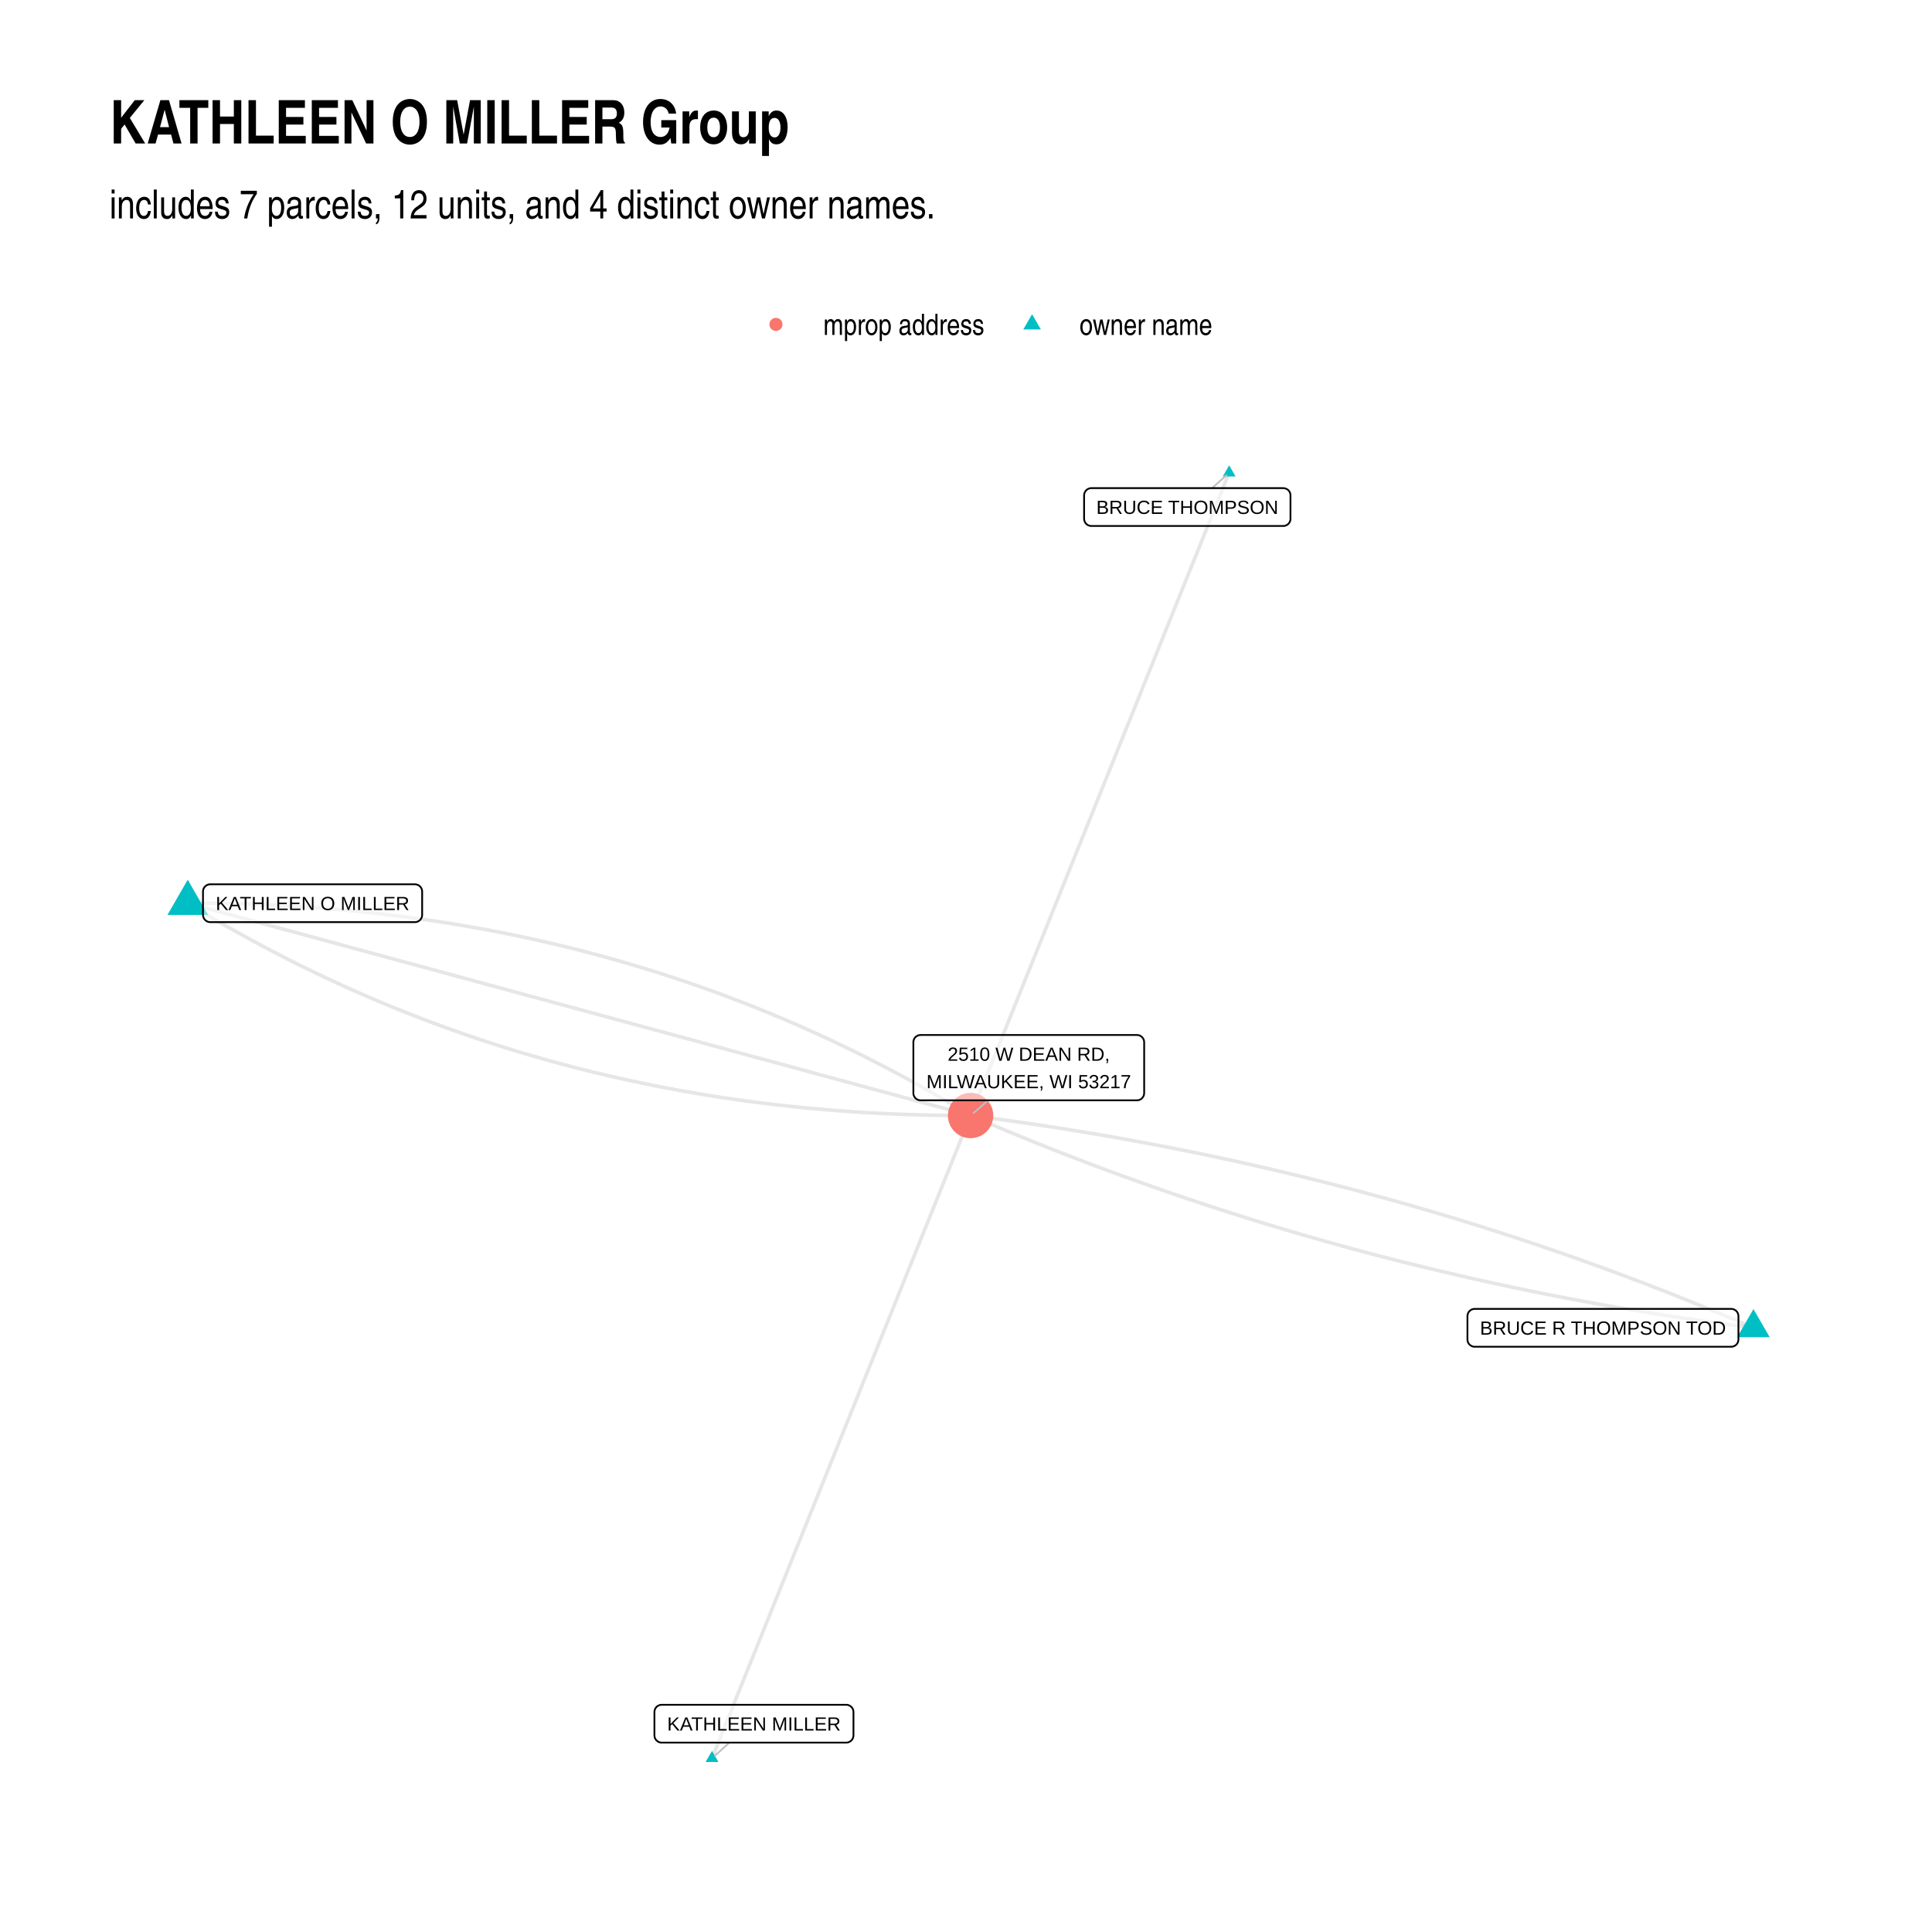
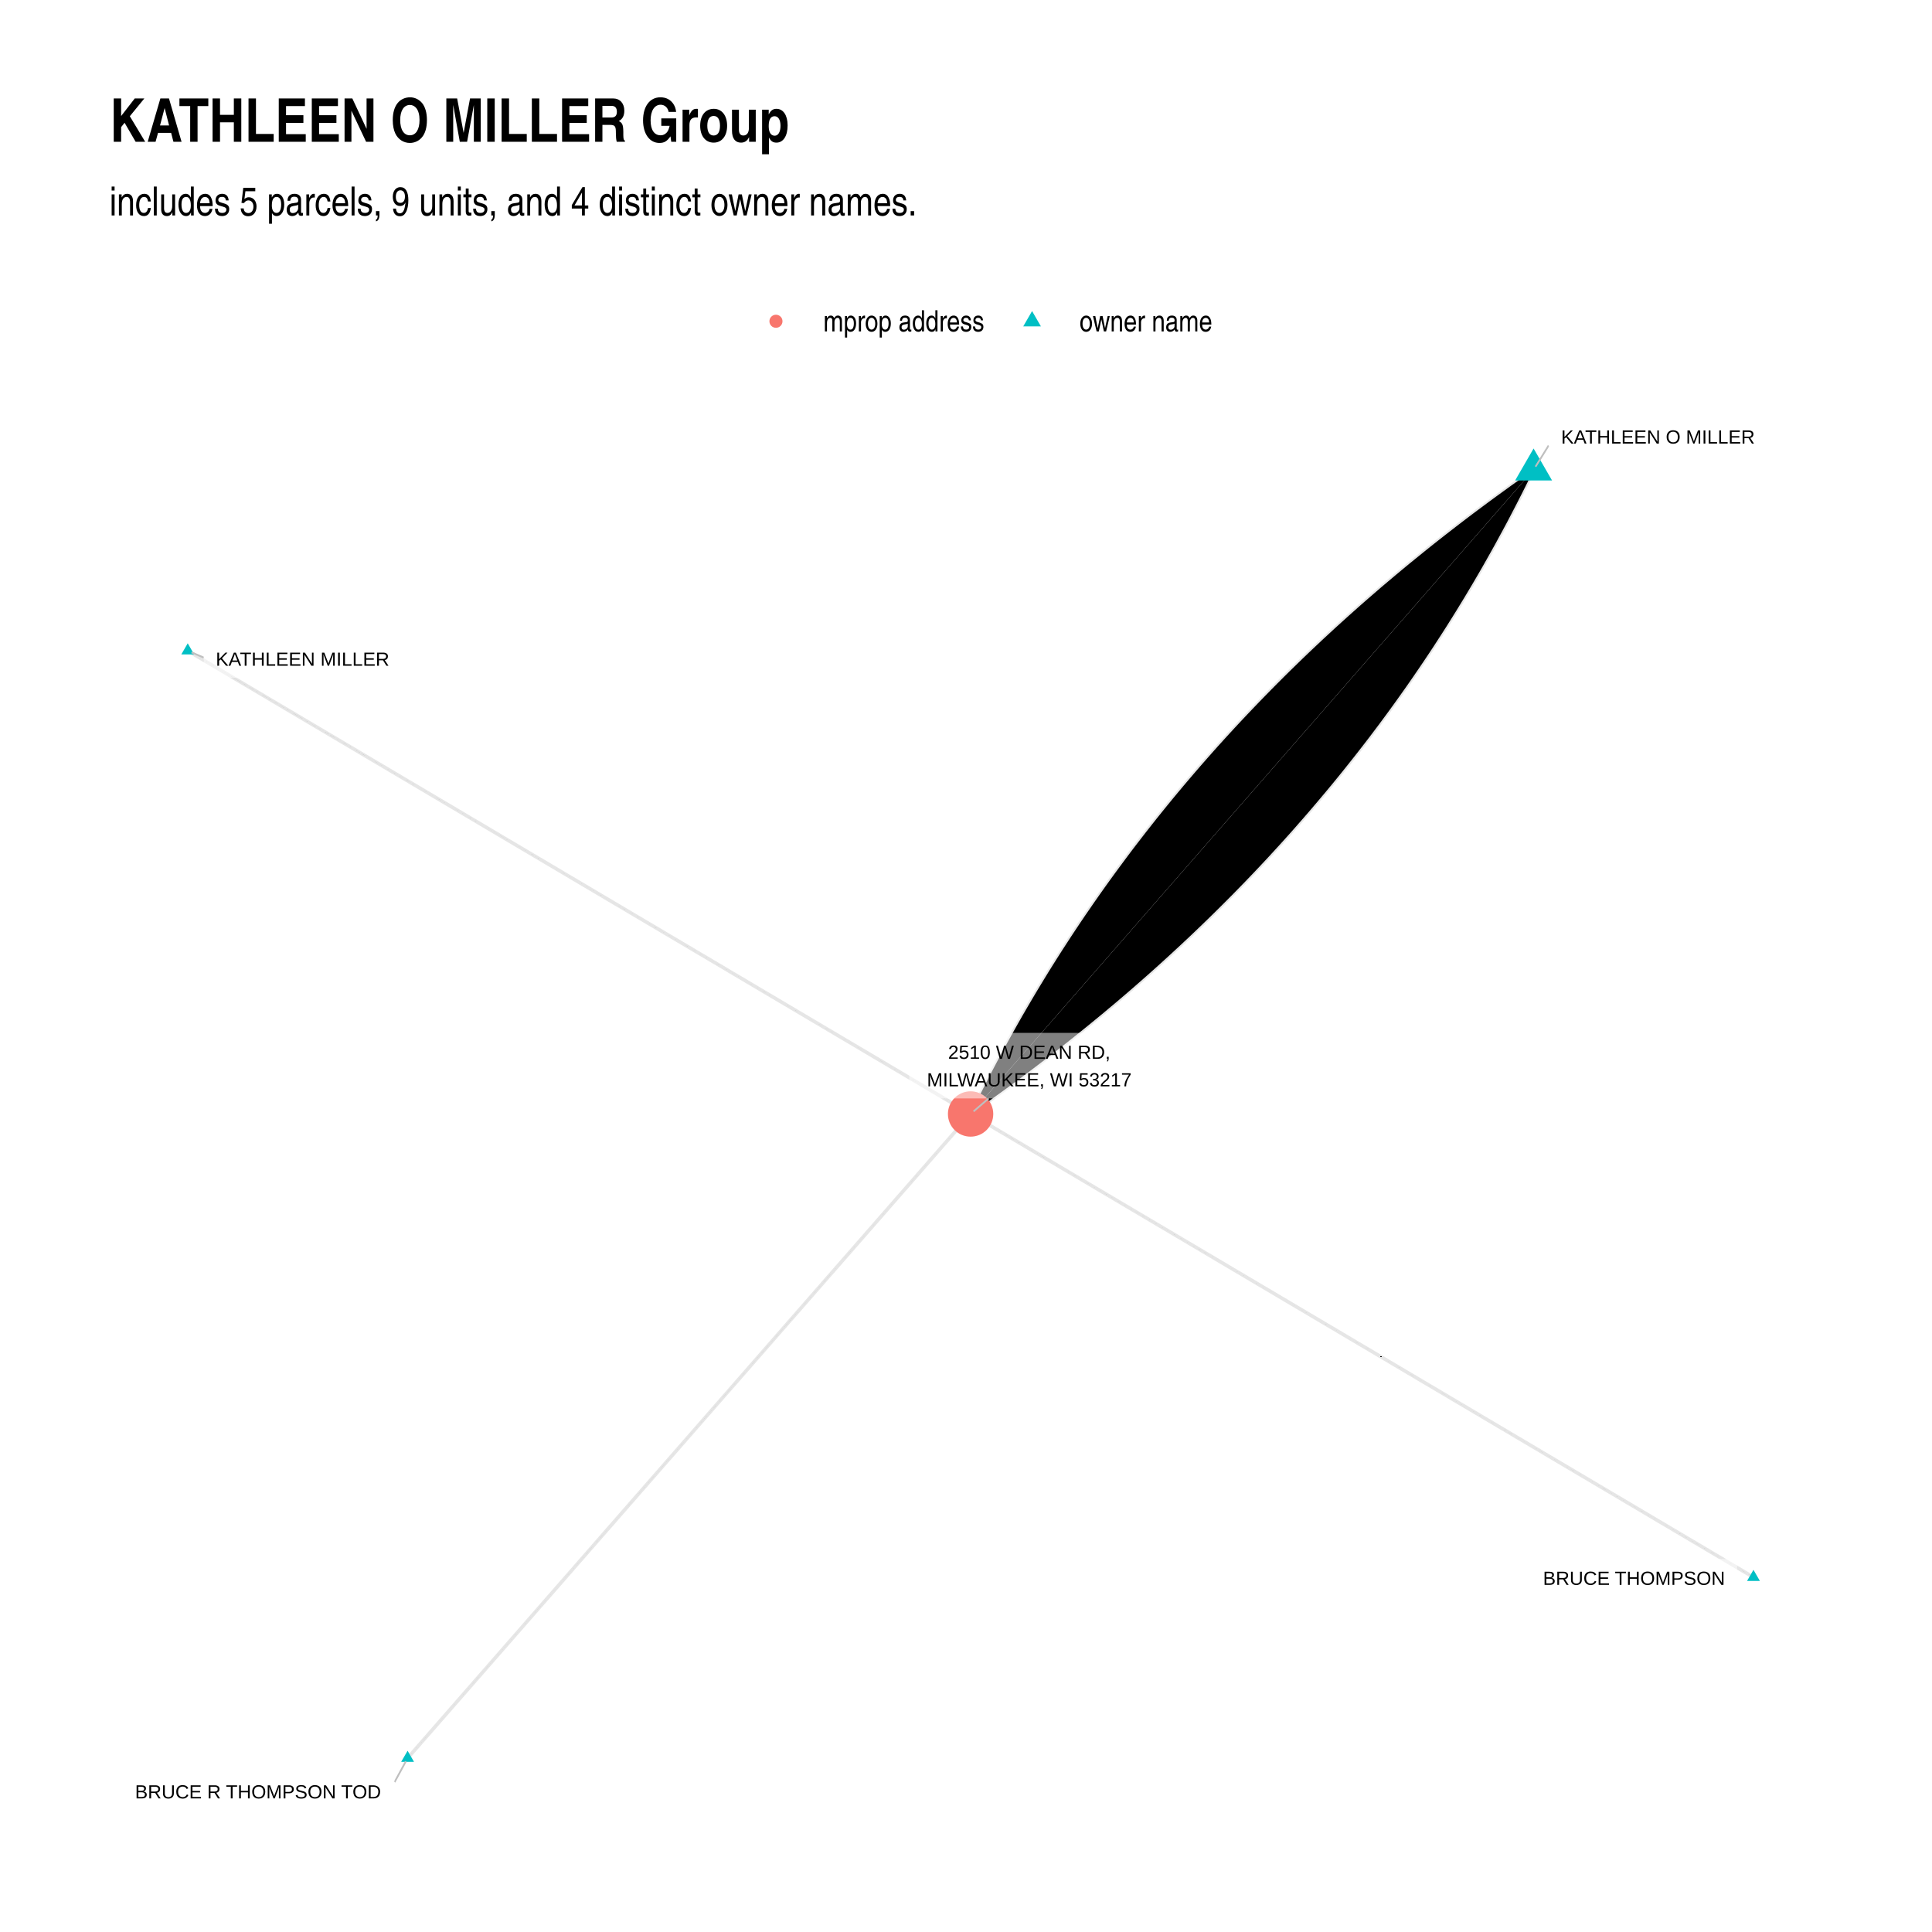
- <svg xmlns="http://www.w3.org/2000/svg" class="svglite" width="576.00pt" height="576.00pt" viewBox="0 0 576.00 576.00">
+ <svg xmlns="http://www.w3.org/2000/svg" width="768" height="768" class="svglite" viewBox="0 0 576 576">
  <defs>
-     <style type="text/css">
-     .svglite line, .svglite polyline, .svglite polygon, .svglite path, .svglite rect, .svglite circle {
-       fill: none;
-       stroke: #000000;
-       stroke-linecap: round;
-       stroke-linejoin: round;
-       stroke-miterlimit: 10.00;
-     }
-     .svglite text {
-       white-space: pre;
-     }
-   </style>
+     <style>.svglite circle,.svglite line,.svglite polygon,.svglite polyline,.svglite rect{fill:none;stroke:#000;stroke-linecap:round;stroke-linejoin:round;stroke-miterlimit:10}.svglite text{white-space:pre}</style>
  </defs>
-   <rect width="100%" height="100%" style="stroke: none; fill: #FFFFFF;" />
+   <rect width="100%" height="100%" style="stroke:none;fill:#fff" />
  <defs>
    <clipPath id="cpMC4wMHw1NzYuMDB8MC4wMHw1NzYuMDA=">
-       <rect x="0.00" y="0.00" width="576.00" height="576.00" />
+       <path d="M0 0h576v576H0z" />
    </clipPath>
  </defs>
  <g clip-path="url(#cpMC4wMHw1NzYuMDB8MC4wMHw1NzYuMDA=)">
-     <rect x="0.00" y="0.00" width="576.00" height="576.00" style="stroke-width: 1.07; stroke: none; fill: #FFFFFF;" />
+     <path d="M0 0h576v576H0z" style="stroke-width:1.07;stroke:none;fill:#fff" />
  </g>
  <defs>
-     <clipPath id="cpMzIuNjN8NTQ2LjExfDEyMS43OHw1NDMuMzc=">
-       <rect x="32.63" y="121.78" width="513.48" height="421.59" />
+     <clipPath id="cpMzIuNjN8NTQ2LjExfDEyMC44Nnw1NDMuMzc=">
+       <path d="M32.63 120.86h513.48v422.51H32.63z" />
    </clipPath>
  </defs>
-   <g clip-path="url(#cpMzIuNjN8NTQ2LjExfDEyMS43OHw1NDMuMzc=)">
-     <polyline points="522.77,395.87 520.54,394.91 518.31,393.96 516.08,393.02 513.84,392.08 511.60,391.14 509.36,390.22 507.11,389.30 504.87,388.39 502.62,387.48 500.36,386.58 498.11,385.69 495.85,384.80 493.59,383.92 491.33,383.04 489.06,382.18 486.79,381.32 484.52,380.46 482.25,379.61 479.97,378.77 477.69,377.94 475.41,377.11 473.13,376.29 470.84,375.47 468.55,374.66 466.26,373.86 463.96,373.07 461.67,372.28 459.37,371.49 457.06,370.72 454.76,369.95 452.45,369.18 450.14,368.43 447.83,367.68 445.51,366.93 443.19,366.20 440.87,365.47 438.55,364.74 436.22,364.02 433.89,363.31 431.56,362.61 429.23,361.91 426.89,361.22 424.55,360.53 422.21,359.86 419.87,359.18 417.52,358.52 415.17,357.86 412.82,357.21 410.46,356.56 408.10,355.92 405.74,355.29 403.38,354.66 401.02,354.04 398.65,353.43 396.28,352.82 393.90,352.22 391.53,351.63 389.15,351.04 386.77,350.46 384.38,349.89 382.00,349.32 379.61,348.76 377.22,348.20 374.82,347.66 372.43,347.11 370.03,346.58 367.62,346.05 365.22,345.53 362.81,345.01 360.40,344.50 357.99,344.00 355.57,343.51 353.16,343.02 350.74,342.53 348.31,342.06 345.89,341.59 343.46,341.12 341.03,340.67 338.59,340.22 336.16,339.77 333.72,339.34 331.28,338.90 328.83,338.48 326.39,338.06 323.94,337.65 321.48,337.25 319.03,336.85 316.57,336.46 314.11,336.07 311.65,335.69 309.19,335.32 306.72,334.96 304.25,334.60 301.77,334.24 299.30,333.90 296.82,333.56 294.34,333.22 291.86,332.90 289.37,332.58 " style="stroke-width: 1.07; stroke: #000000; stroke-opacity: 0.10; stroke-linecap: butt;" />
-     <polyline points="366.46,140.95 365.68,142.88 364.90,144.82 364.13,146.75 363.35,148.69 362.57,150.63 361.79,152.56 361.01,154.50 360.23,156.43 359.45,158.37 358.67,160.30 357.90,162.24 357.12,164.18 356.34,166.11 355.56,168.05 354.78,169.98 354.00,171.92 353.22,173.85 352.44,175.79 351.67,177.73 350.89,179.66 350.11,181.60 349.33,183.53 348.55,185.47 347.77,187.40 346.99,189.34 346.22,191.27 345.44,193.21 344.66,195.15 343.88,197.08 343.10,199.02 342.32,200.95 341.54,202.89 340.76,204.82 339.99,206.76 339.21,208.70 338.43,210.63 337.65,212.57 336.87,214.50 336.09,216.44 335.31,218.37 334.53,220.31 333.76,222.25 332.98,224.18 332.20,226.12 331.42,228.05 330.64,229.99 329.86,231.92 329.08,233.86 328.30,235.80 327.53,237.73 326.75,239.67 325.97,241.60 325.19,243.54 324.41,245.47 323.63,247.41 322.85,249.34 322.08,251.28 321.30,253.22 320.52,255.15 319.74,257.09 318.96,259.02 318.18,260.96 317.40,262.89 316.62,264.83 315.85,266.77 315.07,268.70 314.29,270.64 313.51,272.57 312.73,274.51 311.95,276.44 311.17,278.38 310.39,280.32 309.62,282.25 308.84,284.19 308.06,286.12 307.28,288.06 306.50,289.99 305.72,291.93 304.94,293.87 304.17,295.80 303.39,297.74 302.61,299.67 301.83,301.61 301.05,303.54 300.27,305.48 299.49,307.41 298.71,309.35 297.94,311.29 297.16,313.22 296.38,315.16 295.60,317.09 294.82,319.03 294.04,320.96 293.26,322.90 292.48,324.84 291.71,326.77 290.93,328.71 290.15,330.64 289.37,332.58 " style="stroke-width: 1.07; stroke: #000000; stroke-opacity: 0.10; stroke-linecap: butt;" />
-     <polyline points="55.97,269.28 58.07,270.56 60.17,271.83 62.29,273.08 64.40,274.32 66.52,275.54 68.65,276.76 70.78,277.96 72.92,279.14 75.06,280.32 77.21,281.48 79.36,282.63 81.52,283.76 83.69,284.88 85.85,285.99 88.03,287.09 90.21,288.17 92.39,289.24 94.58,290.29 96.78,291.34 98.98,292.37 101.18,293.39 103.39,294.39 105.61,295.38 107.83,296.36 110.06,297.32 112.29,298.28 114.53,299.22 116.77,300.14 119.02,301.05 121.27,301.95 123.53,302.84 125.79,303.72 128.06,304.58 130.33,305.42 132.61,306.26 134.89,307.08 137.18,307.89 139.48,308.69 141.78,309.47 144.08,310.24 146.39,310.99 148.71,311.74 151.03,312.47 153.36,313.19 155.69,313.89 158.03,314.58 160.37,315.26 162.71,315.93 165.07,316.58 167.42,317.22 169.79,317.84 172.15,318.46 174.53,319.06 176.91,319.65 179.29,320.22 181.68,320.78 184.07,321.33 186.47,321.86 188.88,322.39 191.29,322.89 193.70,323.39 196.12,323.87 198.55,324.34 200.98,324.80 203.42,325.24 205.86,325.67 208.31,326.09 210.76,326.50 213.21,326.89 215.68,327.27 218.14,327.63 220.62,327.99 223.10,328.33 225.58,328.65 228.07,328.97 230.56,329.27 233.06,329.55 235.57,329.83 238.08,330.09 240.59,330.34 243.11,330.57 245.64,330.79 248.17,331.00 250.70,331.20 253.24,331.38 255.79,331.55 258.34,331.71 260.90,331.85 263.46,331.99 266.03,332.10 268.60,332.21 271.18,332.30 273.76,332.38 276.35,332.44 278.94,332.50 281.54,332.54 284.15,332.56 286.76,332.58 289.37,332.58 " style="stroke-width: 1.07; stroke: #000000; stroke-opacity: 0.10; stroke-linecap: butt;" />
-     <polyline points="55.97,269.28 58.33,269.92 60.68,270.56 63.04,271.20 65.40,271.84 67.76,272.48 70.11,273.12 72.47,273.76 74.83,274.40 77.19,275.04 79.54,275.68 81.90,276.32 84.26,276.96 86.62,277.60 88.97,278.23 91.33,278.87 93.69,279.51 96.05,280.15 98.40,280.79 100.76,281.43 103.12,282.07 105.48,282.71 107.83,283.35 110.19,283.99 112.55,284.63 114.91,285.27 117.27,285.91 119.62,286.55 121.98,287.19 124.34,287.82 126.70,288.46 129.05,289.10 131.41,289.74 133.77,290.38 136.13,291.02 138.48,291.66 140.84,292.30 143.20,292.94 145.56,293.58 147.91,294.22 150.27,294.86 152.63,295.50 154.99,296.14 157.34,296.78 159.70,297.41 162.06,298.05 164.42,298.69 166.77,299.33 169.13,299.97 171.49,300.61 173.85,301.25 176.21,301.89 178.56,302.53 180.92,303.17 183.28,303.81 185.64,304.45 187.99,305.09 190.35,305.73 192.71,306.37 195.07,307.00 197.42,307.64 199.78,308.28 202.14,308.92 204.50,309.56 206.85,310.20 209.21,310.84 211.57,311.48 213.93,312.12 216.28,312.76 218.64,313.40 221.00,314.04 223.36,314.68 225.71,315.32 228.07,315.96 230.43,316.59 232.79,317.23 235.15,317.87 237.50,318.51 239.86,319.15 242.22,319.79 244.58,320.43 246.93,321.07 249.29,321.71 251.65,322.35 254.01,322.99 256.36,323.63 258.72,324.27 261.08,324.91 263.44,325.55 265.79,326.18 268.15,326.82 270.51,327.46 272.87,328.10 275.22,328.74 277.58,329.38 279.94,330.02 282.30,330.66 284.65,331.30 287.01,331.94 289.37,332.58 " style="stroke-width: 1.07; stroke: #000000; stroke-opacity: 0.10; stroke-linecap: butt;" />
-     <polyline points="212.28,524.21 213.06,522.27 213.84,520.34 214.61,518.40 215.39,516.47 216.17,514.53 216.95,512.60 217.73,510.66 218.51,508.72 219.29,506.79 220.07,504.85 220.84,502.92 221.62,500.98 222.40,499.05 223.18,497.11 223.96,495.17 224.74,493.24 225.52,491.30 226.29,489.37 227.07,487.43 227.85,485.50 228.63,483.56 229.41,481.62 230.19,479.69 230.97,477.75 231.75,475.82 232.52,473.88 233.30,471.95 234.08,470.01 234.86,468.07 235.64,466.14 236.42,464.20 237.20,462.27 237.98,460.33 238.75,458.40 239.53,456.46 240.31,454.53 241.09,452.59 241.87,450.65 242.65,448.72 243.43,446.78 244.21,444.85 244.98,442.91 245.76,440.98 246.54,439.04 247.32,437.10 248.10,435.17 248.88,433.23 249.66,431.30 250.43,429.36 251.21,427.43 251.99,425.49 252.77,423.55 253.55,421.62 254.33,419.68 255.11,417.75 255.89,415.81 256.66,413.88 257.44,411.94 258.22,410.00 259.00,408.07 259.78,406.13 260.56,404.20 261.34,402.26 262.12,400.33 262.89,398.39 263.67,396.46 264.45,394.52 265.23,392.58 266.01,390.65 266.79,388.71 267.57,386.78 268.34,384.84 269.12,382.91 269.90,380.97 270.68,379.03 271.46,377.10 272.24,375.16 273.02,373.23 273.80,371.29 274.57,369.36 275.35,367.42 276.13,365.48 276.91,363.55 277.69,361.61 278.47,359.68 279.25,357.74 280.03,355.81 280.80,353.87 281.58,351.93 282.36,350.00 283.14,348.06 283.92,346.13 284.70,344.19 285.48,342.26 286.26,340.32 287.03,338.39 287.81,336.45 288.59,334.51 289.37,332.58 " style="stroke-width: 1.07; stroke: #000000; stroke-opacity: 0.10; stroke-linecap: butt;" />
-     <polyline points="522.77,395.87 520.29,395.55 517.80,395.23 515.32,394.89 512.84,394.55 510.37,394.21 507.89,393.86 505.42,393.50 502.96,393.13 500.49,392.76 498.03,392.38 495.57,391.99 493.11,391.60 490.66,391.20 488.21,390.80 485.76,390.39 483.31,389.97 480.87,389.55 478.42,389.12 475.98,388.68 473.55,388.24 471.12,387.78 468.68,387.33 466.26,386.86 463.83,386.39 461.41,385.92 458.99,385.44 456.57,384.95 454.15,384.45 451.74,383.95 449.33,383.44 446.92,382.92 444.52,382.40 442.12,381.87 439.72,381.34 437.32,380.80 434.93,380.25 432.53,379.69 430.14,379.13 427.76,378.56 425.37,377.99 422.99,377.41 420.61,376.82 418.24,376.23 415.87,375.63 413.49,375.02 411.13,374.41 408.76,373.79 406.40,373.16 404.04,372.53 401.68,371.89 399.33,371.24 396.97,370.59 394.62,369.93 392.28,369.27 389.93,368.60 387.59,367.92 385.25,367.23 382.91,366.54 380.58,365.84 378.25,365.14 375.92,364.43 373.59,363.71 371.27,362.99 368.95,362.25 366.63,361.52 364.32,360.77 362.00,360.02 359.69,359.27 357.38,358.50 355.08,357.73 352.78,356.96 350.48,356.18 348.18,355.39 345.88,354.59 343.59,353.79 341.30,352.98 339.02,352.16 336.73,351.34 334.45,350.51 332.17,349.68 329.90,348.84 327.62,347.99 325.35,347.14 323.08,346.27 320.82,345.41 318.55,344.53 316.29,343.65 314.03,342.77 311.78,341.87 309.53,340.97 307.28,340.07 305.03,339.15 302.78,338.23 300.54,337.31 298.30,336.37 296.07,335.43 293.83,334.49 291.60,333.54 289.37,332.58 " style="stroke-width: 1.07; stroke: #000000; stroke-opacity: 0.10; stroke-linecap: butt;" />
-     <polyline points="55.97,269.28 58.58,269.28 61.19,269.30 63.80,269.32 66.39,269.36 68.99,269.42 71.58,269.48 74.16,269.56 76.74,269.65 79.31,269.76 81.88,269.88 84.44,270.01 87.00,270.15 89.55,270.31 92.09,270.48 94.64,270.66 97.17,270.86 99.70,271.07 102.23,271.29 104.75,271.52 107.26,271.77 109.77,272.03 112.28,272.31 114.78,272.60 117.27,272.90 119.76,273.21 122.24,273.54 124.72,273.88 127.19,274.23 129.66,274.59 132.12,274.97 134.58,275.36 137.03,275.77 139.48,276.19 141.92,276.62 144.36,277.06 146.79,277.52 149.21,277.99 151.63,278.47 154.05,278.97 156.46,279.48 158.86,280.00 161.26,280.53 163.66,281.08 166.05,281.64 168.43,282.22 170.81,282.80 173.18,283.40 175.55,284.02 177.91,284.64 180.27,285.28 182.62,285.94 184.97,286.60 187.31,287.28 189.65,287.97 191.98,288.68 194.31,289.39 196.63,290.12 198.94,290.87 201.25,291.62 203.56,292.39 205.86,293.18 208.15,293.97 210.44,294.78 212.73,295.60 215.01,296.44 217.28,297.29 219.55,298.15 221.81,299.02 224.07,299.91 226.32,300.81 228.57,301.72 230.81,302.65 233.05,303.59 235.28,304.54 237.51,305.50 239.73,306.48 241.94,307.47 244.16,308.48 246.36,309.49 248.56,310.52 250.76,311.57 252.95,312.62 255.13,313.69 257.31,314.78 259.48,315.87 261.65,316.98 263.82,318.10 265.97,319.24 268.13,320.38 270.28,321.55 272.42,322.72 274.56,323.91 276.69,325.11 278.81,326.32 280.94,327.54 283.05,328.78 285.16,330.04 287.27,331.30 289.37,332.58 " style="stroke-width: 1.07; stroke: #000000; stroke-opacity: 0.10; stroke-linecap: butt;" />
-     <polygon points="522.77,390.28 527.62,398.67 517.92,398.67 " style="stroke-width: 0.71; stroke: none; fill: #00BFC4;" />
-     <polygon points="366.46,138.74 368.38,142.05 364.55,142.05 " style="stroke-width: 0.71; stroke: none; fill: #00BFC4;" />
-     <polygon points="55.97,262.28 62.03,272.78 49.91,272.78 " style="stroke-width: 0.71; stroke: none; fill: #00BFC4;" />
-     <polygon points="212.28,522.00 214.19,525.31 210.36,525.31 " style="stroke-width: 0.71; stroke: none; fill: #00BFC4;" />
-     <circle cx="289.37" cy="332.58" r="6.76" style="stroke-width: 0.71; stroke: none; fill: #F8766D;" />
-     <line x1="361.37" y1="145.53" x2="365.60" y2="141.72" style="stroke-width: 0.53; stroke: #BFBFBF;" />
-     <line x1="217.46" y1="519.54" x2="213.14" y2="523.44" style="stroke-width: 0.53; stroke: #BFBFBF;" />
-     <line x1="294.63" y1="328.04" x2="290.25" y2="331.82" style="stroke-width: 0.53; stroke: #BFBFBF;" />
-     <polygon points="439.66,401.51 516.13,401.51 516.04,401.51 516.39,401.50 516.73,401.43 517.06,401.30 517.36,401.13 517.63,400.91 517.86,400.65 518.04,400.35 518.18,400.04 518.26,399.70 518.29,399.35 518.29,399.35 518.29,392.39 518.29,392.39 518.26,392.04 518.18,391.70 518.04,391.38 517.86,391.09 517.63,390.83 517.36,390.61 517.06,390.44 516.73,390.31 516.39,390.24 516.13,390.23 439.66,390.23 439.92,390.24 439.57,390.23 439.23,390.27 438.89,390.37 438.58,390.52 438.29,390.72 438.04,390.96 437.83,391.23 437.67,391.54 437.56,391.87 437.51,392.21 437.50,392.39 437.50,399.35 437.51,399.18 437.51,399.52 437.56,399.87 437.67,400.20 437.83,400.51 438.04,400.78 438.29,401.02 438.58,401.22 438.89,401.37 439.23,401.47 439.57,401.51 " style="stroke-width: 0.53; fill: #FFFFFF; fill-opacity: 0.50;" />
-     <text x="477.90" y="397.91" text-anchor="middle" style="font-size: 5.69px; font-family: &quot;Arial&quot;;" textLength="73.59px" lengthAdjust="spacingAndGlyphs">BRUCE R THOMPSON TOD</text>
-     <polygon points="325.37,156.81 382.58,156.81 382.50,156.81 382.85,156.80 383.19,156.73 383.51,156.60 383.81,156.43 384.08,156.21 384.31,155.95 384.50,155.66 384.63,155.34 384.72,155.00 384.74,154.65 384.74,154.65 384.74,147.69 384.74,147.69 384.72,147.34 384.63,147.01 384.50,146.69 384.31,146.39 384.08,146.13 383.81,145.91 383.51,145.74 383.19,145.62 382.85,145.55 382.58,145.53 325.37,145.53 325.63,145.55 325.29,145.53 324.94,145.57 324.61,145.67 324.29,145.82 324.01,146.02 323.76,146.26 323.55,146.54 323.39,146.84 323.28,147.17 323.22,147.52 323.21,147.69 323.21,154.65 323.22,154.48 323.22,154.83 323.28,155.17 323.39,155.50 323.55,155.81 323.76,156.09 324.01,156.33 324.29,156.52 324.61,156.67 324.94,156.77 325.29,156.81 " style="stroke-width: 0.53; fill: #FFFFFF; fill-opacity: 0.50;" />
-     <text x="353.98" y="153.21" text-anchor="middle" style="font-size: 5.69px; font-family: &quot;Arial&quot;;" textLength="54.33px" lengthAdjust="spacingAndGlyphs">BRUCE THOMPSON</text>
-     <polygon points="62.68,274.92 123.70,274.92 123.61,274.92 123.96,274.91 124.30,274.84 124.62,274.71 124.92,274.54 125.19,274.32 125.42,274.06 125.61,273.77 125.75,273.45 125.83,273.11 125.86,272.76 125.86,272.76 125.86,265.80 125.86,265.80 125.83,265.45 125.75,265.12 125.61,264.80 125.42,264.50 125.19,264.24 124.92,264.02 124.62,263.85 124.30,263.73 123.96,263.66 123.70,263.64 62.68,263.64 62.94,263.66 62.60,263.64 62.25,263.68 61.92,263.78 61.60,263.93 61.32,264.13 61.07,264.37 60.86,264.65 60.70,264.95 60.59,265.28 60.53,265.63 60.52,265.80 60.52,272.76 60.53,272.59 60.53,272.94 60.59,273.28 60.70,273.61 60.86,273.92 61.07,274.20 61.32,274.44 61.60,274.63 61.92,274.78 62.25,274.88 62.60,274.92 " style="stroke-width: 0.53; fill: #FFFFFF; fill-opacity: 0.50;" />
-     <text x="93.19" y="271.32" text-anchor="middle" style="font-size: 5.69px; font-family: &quot;Arial&quot;;" textLength="58.13px" lengthAdjust="spacingAndGlyphs">KATHLEEN O MILLER</text>
-     <polygon points="197.27,519.54 252.29,519.54 252.20,519.54 252.55,519.52 252.89,519.45 253.21,519.33 253.51,519.16 253.78,518.94 254.01,518.68 254.20,518.38 254.34,518.06 254.42,517.73 254.45,517.38 254.45,517.38 254.45,510.42 254.45,510.42 254.42,510.07 254.34,509.73 254.20,509.41 254.01,509.12 253.78,508.86 253.51,508.64 253.21,508.47 252.89,508.34 252.55,508.27 252.29,508.26 197.27,508.26 197.53,508.27 197.18,508.26 196.84,508.30 196.51,508.40 196.19,508.55 195.91,508.74 195.65,508.98 195.45,509.26 195.28,509.57 195.17,509.90 195.12,510.24 195.11,510.42 195.11,517.38 195.12,517.21 195.12,517.55 195.17,517.90 195.28,518.23 195.45,518.53 195.65,518.81 195.91,519.05 196.19,519.25 196.51,519.40 196.84,519.50 197.18,519.54 " style="stroke-width: 0.53; fill: #FFFFFF; fill-opacity: 0.50;" />
-     <text x="224.78" y="515.94" text-anchor="middle" style="font-size: 5.69px; font-family: &quot;Arial&quot;;" textLength="52.14px" lengthAdjust="spacingAndGlyphs">KATHLEEN MILLER</text>
-     <polygon points="274.47,328.04 338.96,328.04 338.87,328.04 339.22,328.03 339.56,327.96 339.88,327.84 340.18,327.66 340.45,327.44 340.68,327.18 340.87,326.89 341.01,326.57 341.09,326.23 341.12,325.88 341.12,325.88 341.12,310.73 341.12,310.73 341.09,310.38 341.01,310.04 340.87,309.72 340.68,309.43 340.45,309.17 340.18,308.95 339.88,308.78 339.56,308.65 339.22,308.58 338.96,308.57 274.47,308.57 274.73,308.58 274.38,308.57 274.03,308.61 273.70,308.71 273.39,308.86 273.10,309.05 272.85,309.30 272.64,309.57 272.48,309.88 272.37,310.21 272.31,310.55 272.31,310.73 272.31,325.88 272.31,325.71 272.31,326.06 272.37,326.40 272.48,326.73 272.64,327.04 272.85,327.32 273.10,327.56 273.39,327.76 273.70,327.90 274.03,328.00 274.38,328.04 " style="stroke-width: 0.53; fill: #FFFFFF; fill-opacity: 0.50;" />
-     <text x="306.71" y="316.25" text-anchor="middle" style="font-size: 5.69px; font-family: &quot;Arial&quot;;" textLength="48.33px" lengthAdjust="spacingAndGlyphs">2510 W DEAN RD,</text>
-     <text x="306.71" y="324.44" text-anchor="middle" style="font-size: 5.69px; font-family: &quot;Arial&quot;;" textLength="61.61px" lengthAdjust="spacingAndGlyphs">MILWAUKEE, WI 53217</text>
+   <g clip-path="url(#cpMzIuNjN8NTQ2LjExfDEyMC44Nnw1NDMuMzc=)">
+     <path d="m522.77 470.23-2.36-1.39-2.35-1.4-2.36-1.39-2.36-1.4-2.36-1.39-2.35-1.4-2.36-1.4-2.36-1.39-2.36-1.4-2.35-1.39-2.36-1.4-2.36-1.39-2.36-1.4-2.35-1.39-2.36-1.4-2.36-1.39-2.36-1.4-2.35-1.39-2.36-1.4-2.36-1.39-2.36-1.4-2.36-1.39-2.35-1.4-2.36-1.39-2.36-1.4-2.36-1.39-2.35-1.4-2.36-1.39-2.36-1.4-2.36-1.39-2.35-1.4-2.36-1.39-2.36-1.4-2.36-1.39-2.35-1.4-2.36-1.39-2.36-1.4-2.36-1.39-2.35-1.4-2.36-1.39-2.36-1.4-2.36-1.39-2.35-1.4-2.36-1.39-2.36-1.4-2.36-1.39-2.36-1.4-2.35-1.39-2.36-1.4-2.36-1.39-2.36-1.4-2.35-1.39-2.36-1.4-2.36-1.39-2.36-1.4-2.35-1.39-2.36-1.4-2.36-1.39-2.36-1.4-2.35-1.39-2.36-1.4-2.36-1.39-2.36-1.4-2.35-1.39-2.36-1.4-2.36-1.39-2.36-1.4-2.35-1.39-2.36-1.4-2.36-1.4-2.36-1.39-2.36-1.4-2.35-1.39-2.36-1.4-2.36-1.39-2.36-1.4-2.35-1.39-2.36-1.4-2.36-1.39-2.36-1.4-2.35-1.39-2.36-1.4-2.36-1.39-2.36-1.4-2.35-1.39-2.36-1.4-2.36-1.39-2.36-1.4-2.35-1.39-2.36-1.4-2.36-1.39-2.36-1.4-2.35-1.39-2.36-1.4-2.36-1.39-2.36-1.4-2.35-1.39-2.36-1.4-2.36-1.39M457.22 140.07l-2.28 1.59-2.26 1.6-2.26 1.61-2.24 1.62-2.23 1.62-2.22 1.63-2.21 1.64-2.2 1.64-2.18 1.65-2.17 1.66-2.16 1.67-2.15 1.67-2.14 1.68-2.12 1.68-2.11 1.7-2.1 1.7-2.09 1.7-2.08 1.72-2.06 1.72-2.05 1.73-2.05 1.73-2.02 1.75-2.02 1.75-2.01 1.75-1.99 1.77-1.98 1.77-1.97 1.78-1.96 1.78-1.94 1.79-1.94 1.8-1.92 1.81-1.91 1.81-1.9 1.82-1.88 1.83-1.88 1.83-1.86 1.84-1.85 1.85-1.84 1.86-1.82 1.86-1.82 1.87-1.8 1.88-1.79 1.88-1.78 1.89-1.77 1.9-1.75 1.9-1.74 1.91-1.74 1.92-1.72 1.93-1.7 1.93-1.7 1.94-1.68 1.95-1.67 1.95-1.66 1.96-1.65 1.97-1.64 1.98-1.62 1.98-1.61 1.99-1.6 1.99-1.59 2.01-1.58 2.01-1.56 2.02-1.56 2.02-1.54 2.03-1.52 2.04-1.52 2.05-1.51 2.05-1.49 2.06-1.48 2.06-1.47 2.08-1.46 2.08-1.44 2.09-1.44 2.09-1.42 2.1-1.41 2.11-1.4 2.12-1.38 2.12-1.38 2.13-1.36 2.14-1.35 2.14-1.34 2.15-1.32 2.16-1.32 2.17-1.3 2.17-1.29 2.18-1.28 2.19-1.27 2.19-1.25 2.2-1.24 2.21-1.23 2.21-1.22 2.22-1.21 2.23-1.2 2.24-1.18 2.24-1.17 2.25-1.16 2.26-1.15 2.26-1.13 2.27-1.13 2.28-1.11 2.29" style="stroke-width:1.07;stroke:#000;stroke-opacity:.1;stroke-linecap:butt" />
+     <path d="m55.97 194 2.36 1.4 2.35 1.39 2.36 1.4 2.36 1.39 2.36 1.4 2.35 1.4 2.36 1.39 2.36 1.4 2.36 1.39 2.35 1.4 2.36 1.39 2.36 1.4 2.36 1.39 2.35 1.4 2.36 1.39 2.36 1.4 2.36 1.39 2.35 1.4 2.36 1.39 2.36 1.4 2.36 1.39 2.35 1.4 2.36 1.39 2.36 1.4 2.36 1.39 2.36 1.4 2.35 1.39 2.36 1.4 2.36 1.39 2.36 1.4 2.35 1.39 2.36 1.4 2.36 1.39 2.36 1.4 2.35 1.39 2.36 1.4 2.36 1.39 2.36 1.4 2.35 1.39 2.36 1.4 2.36 1.39 2.36 1.4 2.35 1.39 2.36 1.4 2.36 1.39 2.36 1.4 2.35 1.39 2.36 1.4 2.36 1.39 2.36 1.4 2.36 1.39 2.35 1.4 2.36 1.39 2.36 1.4 2.36 1.39 2.35 1.4 2.36 1.39 2.36 1.4 2.36 1.39 2.35 1.4 2.36 1.39 2.36 1.4 2.36 1.39 2.35 1.4 2.36 1.39 2.36 1.4 2.36 1.39 2.35 1.4 2.36 1.4 2.36 1.39 2.36 1.4 2.35 1.39 2.36 1.4 2.36 1.39 2.36 1.4 2.36 1.39 2.35 1.4 2.36 1.39 2.36 1.4 2.36 1.39 2.35 1.4 2.36 1.39 2.36 1.4 2.36 1.39 2.35 1.4 2.36 1.39 2.36 1.4 2.36 1.39 2.35 1.4 2.36 1.39 2.36 1.4 2.36 1.39 2.35 1.4 2.36 1.39 2.36 1.4 2.36 1.39 2.35 1.4 2.36 1.39 2.36 1.4M121.52 524.17l1.69-1.94 1.7-1.94 1.69-1.94 1.7-1.94 1.7-1.94 1.69-1.94 1.7-1.94 1.69-1.94 1.7-1.94 1.69-1.94 1.7-1.94 1.69-1.94 1.7-1.94 1.69-1.94 1.7-1.94 1.7-1.94 1.69-1.94 1.7-1.94 1.69-1.94 1.7-1.94 1.69-1.94 1.7-1.94 1.69-1.94 1.7-1.94 1.7-1.94 1.69-1.94 1.7-1.94 1.69-1.94 1.7-1.94 1.69-1.94 1.7-1.94 1.69-1.94 1.7-1.94 1.69-1.94 1.7-1.94 1.7-1.94 1.69-1.94 1.7-1.94 1.69-1.94 1.7-1.94 1.69-1.94 1.7-1.94 1.69-1.94 1.7-1.94 1.69-1.94 1.7-1.94 1.7-1.94 1.69-1.94 1.7-1.94 1.69-1.94 1.7-1.94 1.69-1.94 1.7-1.94 1.69-1.94 1.7-1.94 1.69-1.94 1.7-1.94 1.7-1.94 1.69-1.94 1.7-1.94 1.69-1.94 1.7-1.94 1.69-1.94 1.7-1.94 1.69-1.94 1.7-1.94 1.69-1.94 1.7-1.94 1.7-1.94 1.69-1.94 1.7-1.94 1.69-1.94 1.7-1.94 1.69-1.94 1.7-1.93 1.69-1.94 1.7-1.94 1.7-1.94 1.69-1.94 1.7-1.94 1.69-1.94 1.7-1.94 1.69-1.94 1.7-1.94 1.69-1.94 1.7-1.94 1.69-1.94 1.7-1.94 1.7-1.94 1.69-1.94 1.7-1.94 1.69-1.94 1.7-1.94 1.69-1.94 1.7-1.94 1.69-1.94 1.7-1.94 1.69-1.94 1.7-1.94M457.22 140.07l-1.11 2.28-1.12 2.28-1.14 2.27-1.15 2.27-1.16 2.25-1.17 2.25-1.18 2.25-1.2 2.23-1.21 2.23-1.21 2.22-1.24 2.22-1.24 2.2-1.25 2.21-1.27 2.19-1.28 2.19-1.29 2.17-1.3 2.18-1.32 2.16-1.32 2.16-1.34 2.15-1.35 2.15-1.36 2.13-1.38 2.13-1.38 2.13-1.4 2.11-1.41 2.11-1.42 2.1-1.44 2.1-1.44 2.09-1.46 2.08-1.47 2.07-1.48 2.07-1.49 2.06-1.51 2.05-1.51 2.05-1.53 2.03-1.54 2.04-1.56 2.02-1.56 2.02-1.58 2.01-1.59 2-1.6 2-1.61 1.99-1.62 1.98-1.64 1.97-1.65 1.97-1.66 1.96-1.67 1.96-1.68 1.94-1.7 1.94-1.7 1.94-1.72 1.92-1.73 1.92-1.75 1.91-1.75 1.91-1.77 1.9-1.78 1.89-1.79 1.88-1.8 1.88-1.82 1.87-1.82 1.86-1.84 1.85-1.85 1.85-1.86 1.84-1.88 1.84-1.88 1.82-1.9 1.82-1.91 1.82-1.92 1.8-1.94 1.8-1.94 1.79-1.96 1.79-1.97 1.78-1.98 1.77-1.99 1.76-2.01 1.76-2.01 1.75-2.03 1.74-2.04 1.74-2.06 1.72-2.06 1.73-2.08 1.71-2.09 1.71-2.1 1.7-2.11 1.69-2.12 1.69-2.14 1.68-2.15 1.67-2.16 1.66-2.17 1.66-2.18 1.65-2.2 1.65-2.21 1.63-2.21 1.63-2.24 1.63-2.24 1.61-2.25 1.61-2.27 1.6-2.28 1.6" style="stroke-width:1.07;stroke:#000;stroke-opacity:.1;stroke-linecap:butt" />
+     <path d="m522.77 468.02 1.92 3.32h-3.83zM457.22 133.71l5.51 9.54h-11.02zM55.97 191.79l1.91 3.32h-3.83zM121.52 521.96l1.91 3.31h-3.83z" style="stroke-width:.71;stroke:none;fill:#00bfc4" />
+     <circle cx="289.37" cy="332.12" r="6.76" style="stroke-width:.71;stroke:none;fill:#f8766d" />
+     <path d="m461.7 132.83-3.9 6.3M60.74 196.05l-3.64-1.56M117.63 531.32l3.37-6.2M294.74 327.48l-4.49 3.88" style="stroke-width:.53;stroke:#bfbfbf" />
+     <path d="M458.57 476.1h57.18-.08l.34-.01.34-.07.33-.12.3-.18.27-.22.23-.26.19-.29.13-.32.09-.34.02-.35v-7.02l-.02-.35-.09-.34-.13-.32-.19-.29-.23-.26-.27-.22-.3-.17-.33-.13-.34-.07-.26-.01h-57.18l.26.01-.35-.01-.34.04-.34.1-.31.15-.29.19-.25.24-.2.28-.17.31-.11.33-.05.34-.01.18v7.02l.01-.17v.35l.05.34.11.33.17.31.2.28.25.24.29.19.31.15.34.1.34.04z" style="stroke-width:.53;fill:#fff;fill-opacity:.5" />
+     <text x="487.16" y="472.5" lengthAdjust="spacingAndGlyphs" style="font-size:5.69px;font-family:&quot;Liberation Sans&quot;" text-anchor="middle" textLength="54.3">BRUCE THOMPSON</text>
+     <path d="M463.86 135.84h60.88-.08l.34-.02.35-.07.32-.12.3-.17.27-.22.23-.26.19-.3.13-.32.09-.34.02-.34v-7.03l-.02-.35-.09-.33-.13-.32-.19-.3-.23-.26-.27-.22-.3-.17-.32-.12-.35-.07-.26-.02h-60.88l.26.02-.35-.02-.34.04-.33.1-.32.15-.28.2-.26.24-.2.28-.17.3-.11.33-.05.35-.01.17v7.03l.01-.18v.35l.05.34.11.33.17.31.2.28.26.24.28.2.32.15.33.09.34.05z" style="stroke-width:.53;fill:#fff;fill-opacity:.5" />
+     <text x="494.3" y="132.24" lengthAdjust="spacingAndGlyphs" style="font-size:5.69px;font-family:&quot;Liberation Sans&quot;" text-anchor="middle" textLength="58">KATHLEEN O MILLER</text>
+     <path d="M62.9 202.08h54.6-.08l.34-.02.34-.07.33-.12.3-.17.27-.22.23-.26.18-.3.14-.32.08-.33.03-.35v-7.03l-.03-.34-.08-.34-.14-.32-.18-.29-.23-.26-.27-.22-.3-.18-.33-.12-.34-.07-.26-.02H62.9l.27.02-.35-.02-.35.05-.33.09-.32.15-.28.2-.25.24-.21.28-.16.31-.11.33-.06.34-.01.17v7.03l.01-.17v.34l.06.35.11.33.16.3.21.28.25.24.28.2.32.15.33.1.35.04z" style="stroke-width:.53;fill:#fff;fill-opacity:.5" />
+     <text x="90.2" y="198.48" lengthAdjust="spacingAndGlyphs" style="font-size:5.69px;font-family:&quot;Liberation Sans&quot;" text-anchor="middle" textLength="51.72">KATHLEEN MILLER</text>
+     <path d="M38.39 539.77h77.08-.09l.35-.01.34-.07.33-.13.3-.17.27-.22.23-.26.18-.29.14-.32.08-.34.03-.35v-7.02l-.03-.35-.08-.34-.14-.32-.18-.29-.23-.26-.27-.22-.3-.18-.33-.12-.34-.07-.26-.01H38.39l.26.01-.35-.01-.34.04-.34.1-.31.14-.29.2-.25.24-.21.28-.16.31-.11.33-.06.34V537.61v-.17.35l.06.34.11.33.16.31.21.27.25.25.29.19.31.15.34.1.34.04z" style="stroke-width:.53;fill:#fff;fill-opacity:.5" />
+     <text x="76.93" y="536.17" lengthAdjust="spacingAndGlyphs" style="font-size:5.69px;font-family:&quot;Liberation Sans&quot;" text-anchor="middle" textLength="74.2">BRUCE R THOMPSON TOD</text>
+     <path d="M273.25 327.48h67.22-.09l.35-.02.34-.07.33-.12.3-.17.27-.22.23-.26.18-.3.14-.32.08-.33.03-.35V310.1l-.03-.35-.08-.34-.14-.32-.18-.29-.23-.26-.27-.22-.3-.17-.33-.13-.34-.07-.26-.01h-67.22l.26.01-.34-.01-.35.04-.33.1-.32.15-.28.19-.25.25-.21.27-.16.31-.11.33-.06.34-.01.18v15.22l.01-.17v.34l.06.35.11.33.16.3.21.28.25.24.28.2.32.15.33.1.35.04z" style="stroke-width:.53;fill:#fff;fill-opacity:.5" />
+     <text x="306.86" y="315.68" lengthAdjust="spacingAndGlyphs" style="font-size:5.69px;font-family:&quot;Liberation Sans&quot;" text-anchor="middle" textLength="51.78">2510 W DEAN RD,</text>
+     <text x="306.86" y="323.88" lengthAdjust="spacingAndGlyphs" style="font-size:5.69px;font-family:&quot;Liberation Sans&quot;" text-anchor="middle" textLength="64.34">MILWAUKEE, WI 53217</text>
  </g>
  <g clip-path="url(#cpMC4wMHw1NzYuMDB8MC4wMHw1NzYuMDA=)">
-     <circle cx="231.34" cy="96.71" r="1.95" style="stroke-width: 0.71; stroke: none; fill: #F8766D;" />
-     <polygon points="307.70,93.67 310.33,98.23 305.07,98.23 " style="stroke-width: 0.71; stroke: none; fill: #00BFC4;" />
-     <text x="245.46" y="99.86" style="font-size: 8.80px; font-family: &quot;Arial Narrow&quot;;" textLength="48.12px" lengthAdjust="spacingAndGlyphs">mprop address</text>
-     <text x="321.82" y="99.86" style="font-size: 8.80px; font-family: &quot;Arial Narrow&quot;;" textLength="39.69px" lengthAdjust="spacingAndGlyphs">owner name</text>
-     <text x="32.63" y="65.12" style="font-size: 12.00px; font-family: &quot;Arial Narrow&quot;;" textLength="246.76px" lengthAdjust="spacingAndGlyphs">includes 7 parcels, 12 units, and 4 distinct owner names.</text>
-     <text x="32.63" y="42.78" style="font-size: 18.00px; font-weight: bold; font-family: &quot;Arial Narrow&quot;;" textLength="202.25px" lengthAdjust="spacingAndGlyphs">KATHLEEN O MILLER Group</text>
+     <circle cx="231.34" cy="95.78" r="1.95" style="stroke-width:.71;stroke:none;fill:#f8766d" />
+     <path d="m307.7 92.74 2.63 4.56h-5.26z" style="stroke-width:.71;stroke:none;fill:#00bfc4" />
+     <text x="245.46" y="98.81" lengthAdjust="spacingAndGlyphs" style="font-size:8.8px;font-family:&quot;Liberation Sans Narrow&quot;" textLength="48.12">mprop address</text>
+     <text x="321.82" y="98.81" lengthAdjust="spacingAndGlyphs" style="font-size:8.8px;font-family:&quot;Liberation Sans Narrow&quot;" textLength="39.69">owner name</text>
+     <text x="32.63" y="64.23" lengthAdjust="spacingAndGlyphs" style="font-size:12px;font-family:&quot;Liberation Sans Narrow&quot;" textLength="241.29">includes 5 parcels, 9 units, and 4 distinct owner names.</text>
+     <text x="32.63" y="42.27" lengthAdjust="spacingAndGlyphs" style="font-size:18px;font-weight:700;font-family:&quot;Liberation Sans Narrow&quot;" textLength="202.25">KATHLEEN O MILLER Group</text>
  </g>
</svg>
